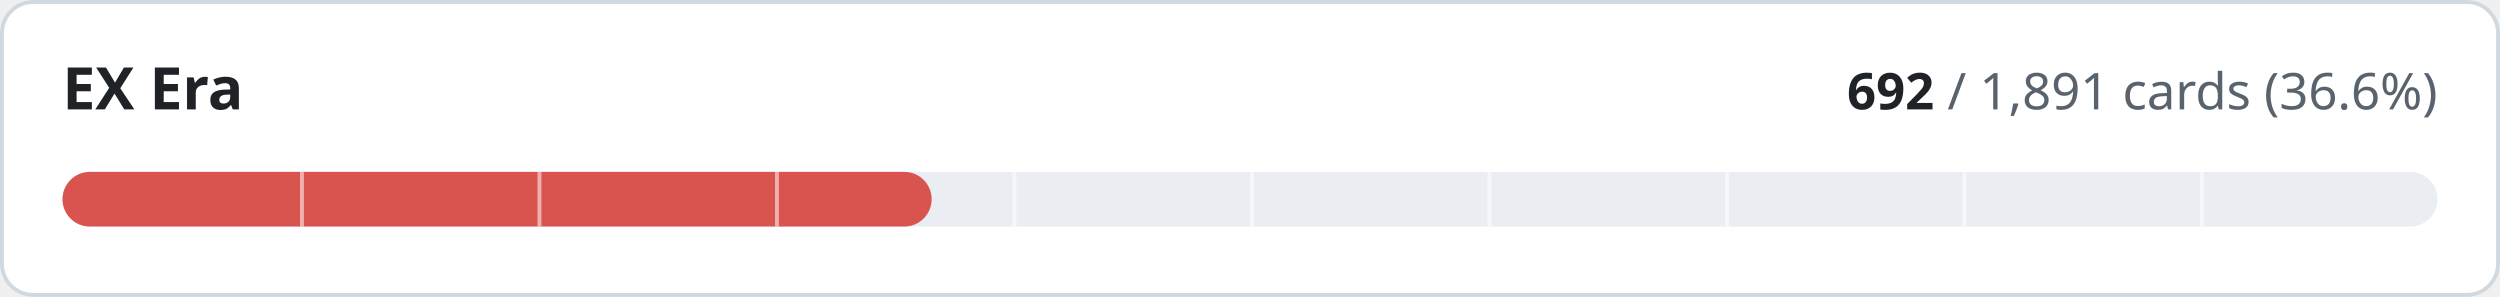
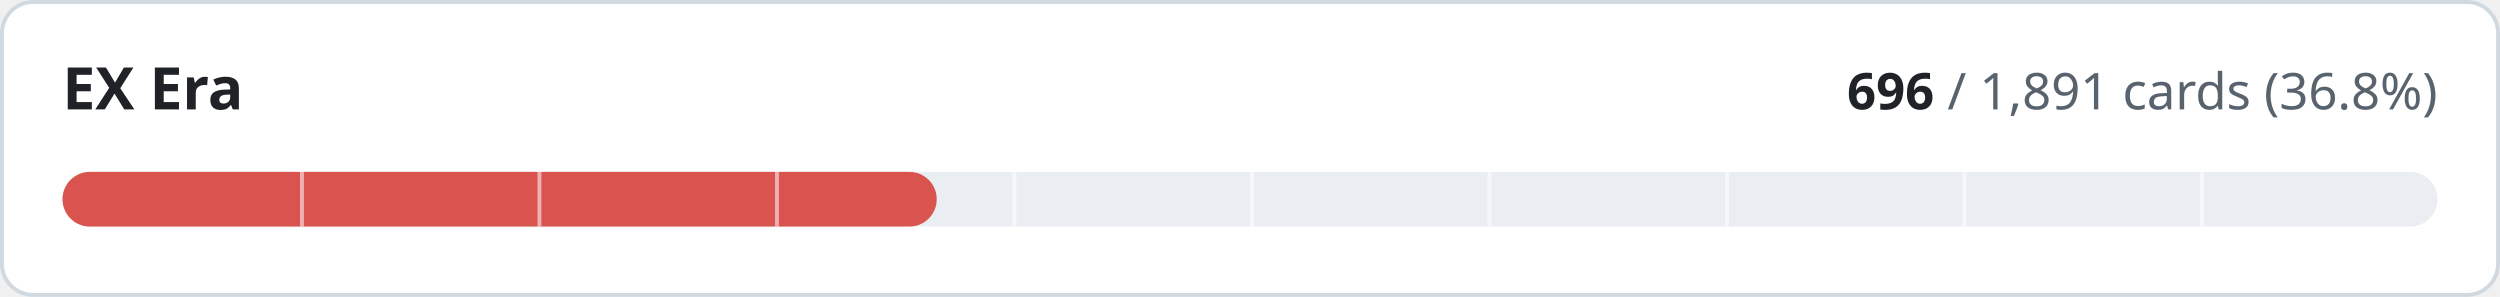
- <svg xmlns="http://www.w3.org/2000/svg" width="640" height="76" viewBox="0 0 640 76" role="img" aria-label="EX Era: 692 of 1891 cards implemented">
+ <svg xmlns="http://www.w3.org/2000/svg" width="640" height="76" viewBox="0 0 640 76" role="img" aria-label="EX Era: 696 of 1891 cards implemented">
  <style>
.t{fill:#1f2328}.m{fill:#59636e}.trk{fill:#eaeef2}.bd{stroke:#d1d9e0}.bg{fill:#ffffff}
@media (prefers-color-scheme:dark){.t{fill:#f0f6fc}.m{fill:#9198a1}.trk{fill:#262c36}.bd{stroke:#3d444d}.bg{fill:#0d1117}}
text{font-family:-apple-system,BlinkMacSystemFont,'Segoe UI','Noto Sans',Helvetica,Arial,sans-serif;font-variant-numeric:tabular-nums}
</style>
  <rect class="bg bd" x="0.5" y="0.5" width="639" height="75" rx="8" stroke-width="1" />
  <text class="t" x="16" y="28" font-size="15" font-weight="600">EX Era</text>
  <text class="m" x="624" y="28" font-size="13" text-anchor="end">
-     <tspan class="t" font-weight="600">692</tspan> / 1,891 cards (36.6%)</text>
+     <tspan class="t" font-weight="600">696</tspan> / 1,891 cards (36.8%)</text>
  <rect class="trk" x="16" y="44" width="608" height="14" rx="7" />
-   <rect x="16" y="44" width="222.5" height="14" rx="7" fill="#d9534f" />
+   <rect x="16" y="44" width="223.8" height="14" rx="7" fill="#d9534f" />
  <rect x="76.8" y="44" width="1" height="14" class="bg" opacity="0.55" />
  <rect x="137.6" y="44" width="1" height="14" class="bg" opacity="0.55" />
  <rect x="198.4" y="44" width="1" height="14" class="bg" opacity="0.55" />
  <rect x="259.2" y="44" width="1" height="14" class="bg" opacity="0.55" />
  <rect x="320.0" y="44" width="1" height="14" class="bg" opacity="0.55" />
  <rect x="380.8" y="44" width="1" height="14" class="bg" opacity="0.55" />
  <rect x="441.6" y="44" width="1" height="14" class="bg" opacity="0.55" />
  <rect x="502.4" y="44" width="1" height="14" class="bg" opacity="0.55" />
  <rect x="563.2" y="44" width="1" height="14" class="bg" opacity="0.55" />
</svg>
